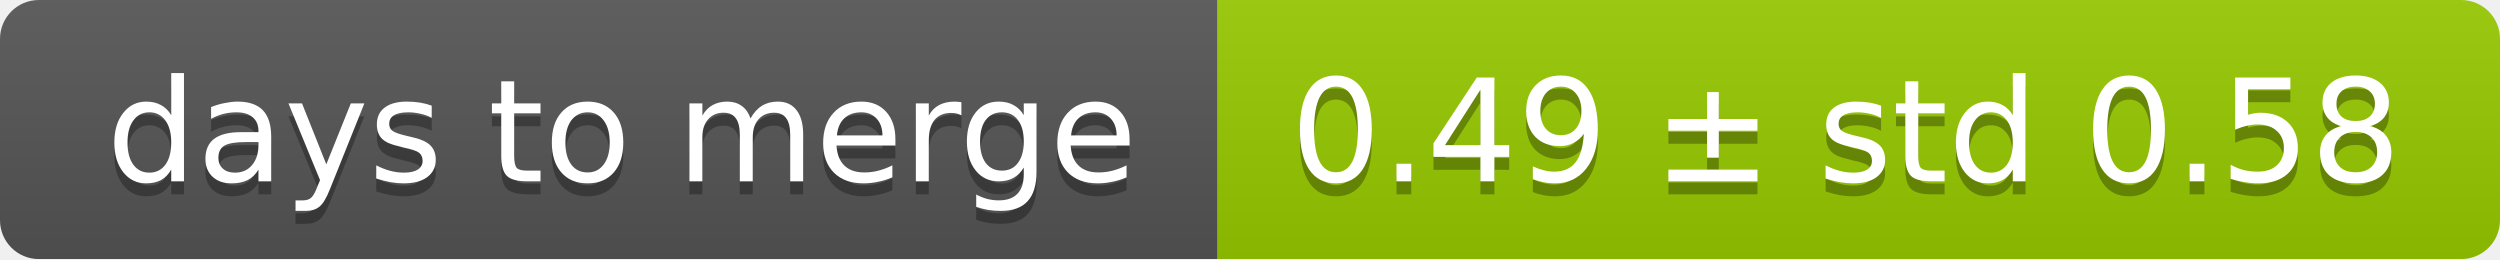
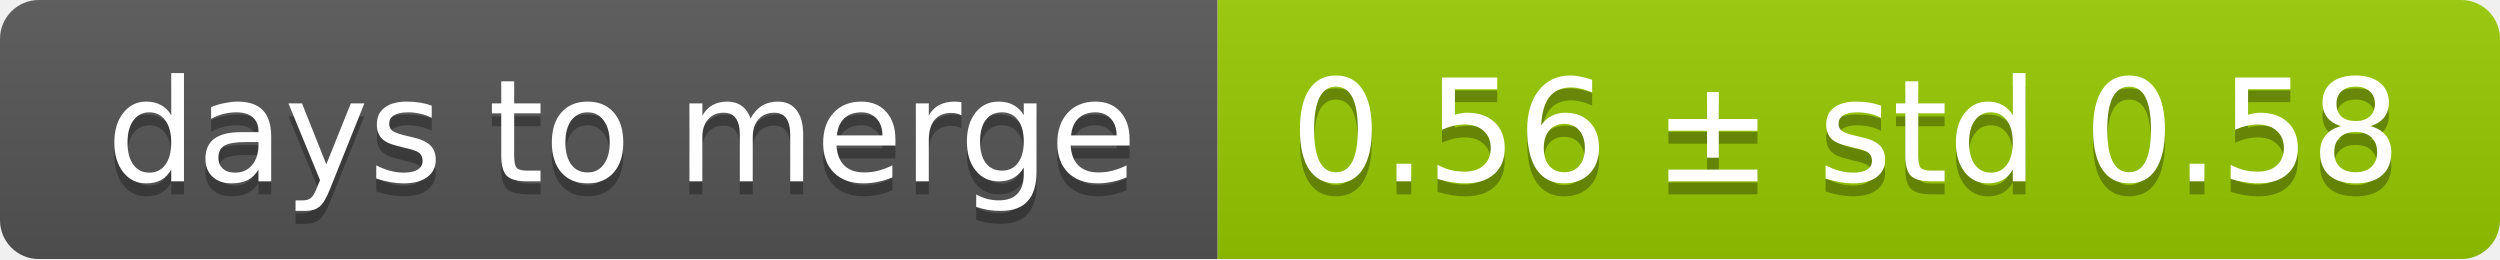
<svg xmlns="http://www.w3.org/2000/svg" width="193" height="20">
  <linearGradient id="smooth" x2="0" y2="100%">
    <stop offset="0" stop-color="#bbb" stop-opacity=".1" />
    <stop offset="1" stop-opacity=".1" />
  </linearGradient>
  <mask id="round">
    <rect width="193" height="20" rx="3" fill="#fff" />
  </mask>
  <g mask="url(#round)">
    <rect width="94" height="20" fill="#555" />
    <rect x="94" width="99" height="20" fill="#97ca00" />
    <rect width="193" height="20" fill="url(#smooth)" />
  </g>
  <g fill="#fff" text-anchor="middle" font-family="DejaVu Sans,Verdana,Geneva,sans-serif" font-size="11">
    <text x="48" y="15" fill="#010101" fill-opacity=".3">days to merge</text>
    <text x="48" y="14">days to merge</text>
-     <text x="142.5" y="15" fill="#010101" fill-opacity=".3">0.49 ± std 0.58</text>
-     <text x="142.5" y="14">0.49 ± std 0.58</text>
+     <text x="142.5" y="15" fill="#010101" fill-opacity=".3">0.56 ± std 0.58</text>
+     <text x="142.5" y="14">0.56 ± std 0.58</text>
  </g>
</svg>
